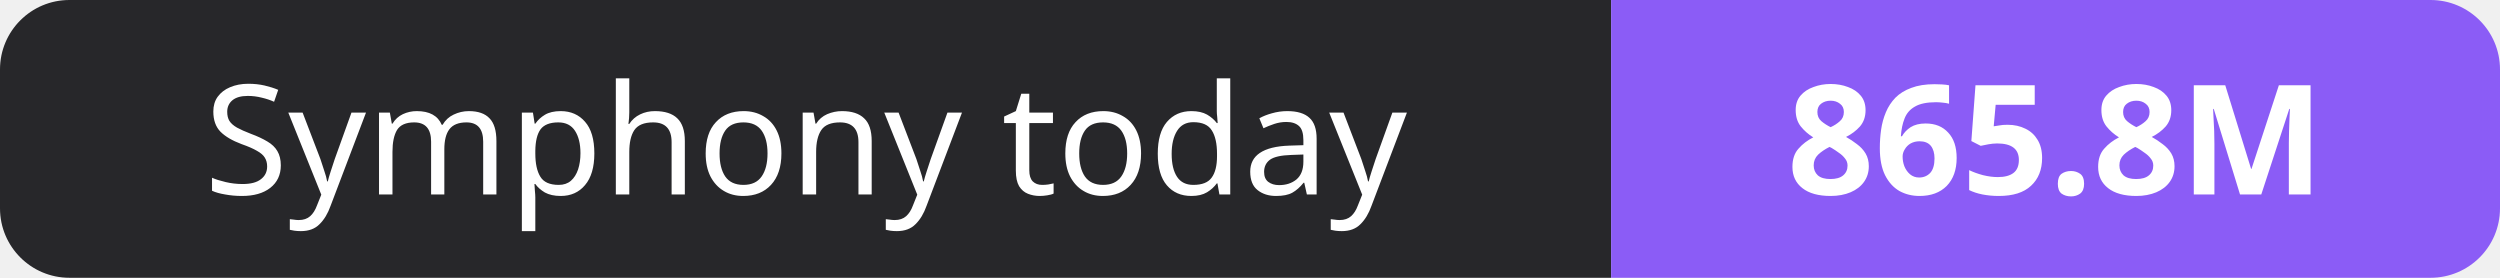
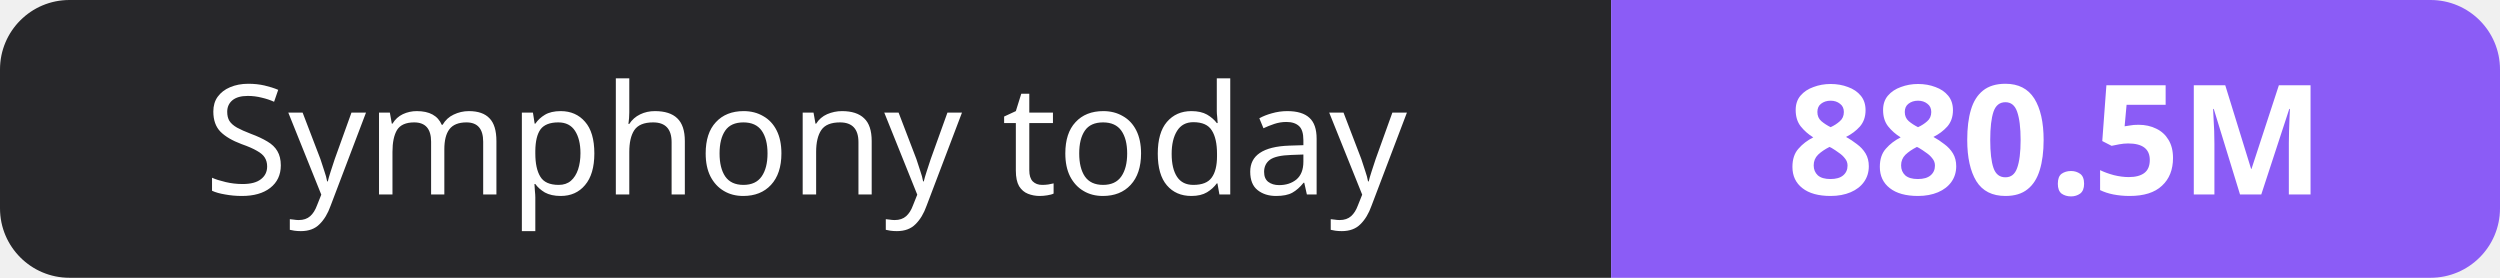
- <svg xmlns="http://www.w3.org/2000/svg" width="180" height="20" role="img" aria-label="Symphony today: 865.8M">
+ <svg xmlns="http://www.w3.org/2000/svg" width="180" height="20" role="img" aria-label="Symphony today: 880.5M">
  <clipPath id="r">
    <rect width="180" height="20" rx="5" fill="#fff" />
  </clipPath>
  <g clip-path="url(#r)">
    <rect width="116" height="20" fill="#27272a" />
    <rect x="116" width="64" height="20" fill="#8b5cf6" />
  </g>
  <g fill="#fff" text-anchor="middle" font-family="Verdana,Geneva,sans-serif" font-size="11">
    <text x="58.0" y="14">Symphony today</text>
-     <text x="148.0" y="14" font-weight="700">865.8M</text>
+     <text x="148.0" y="14" font-weight="700">880.5M</text>
  </g>
</svg>
